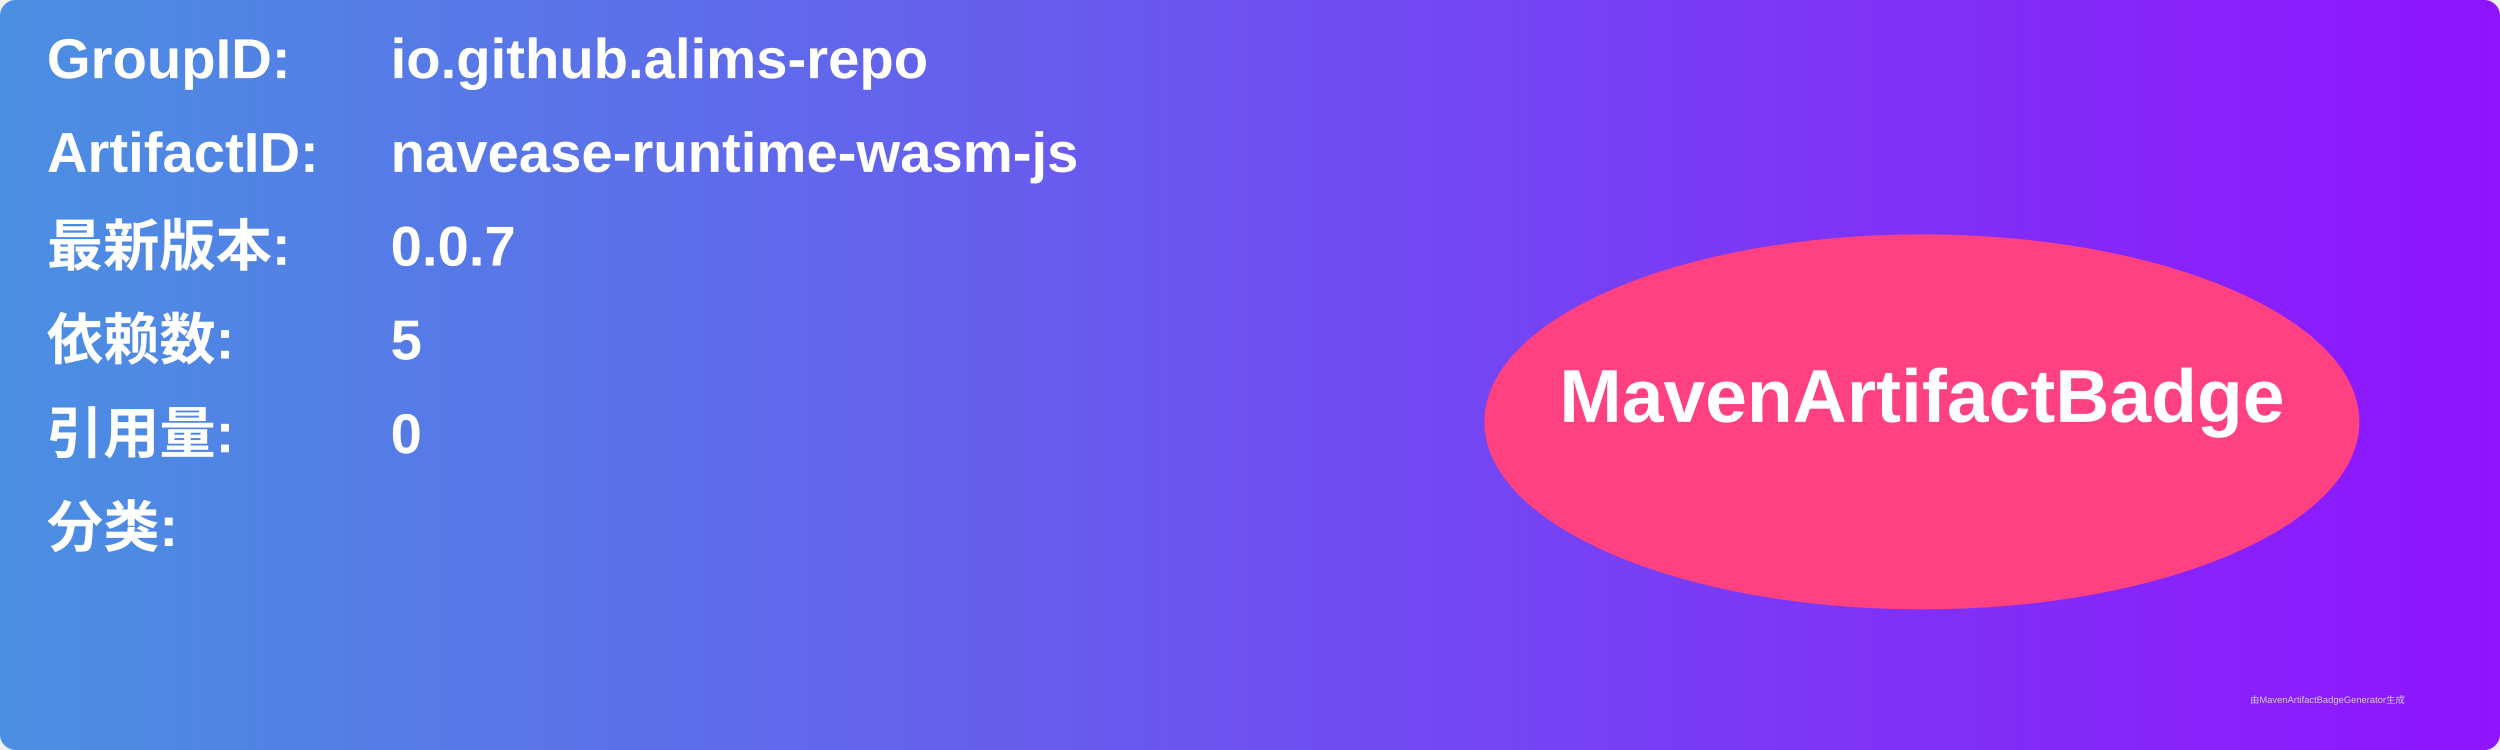
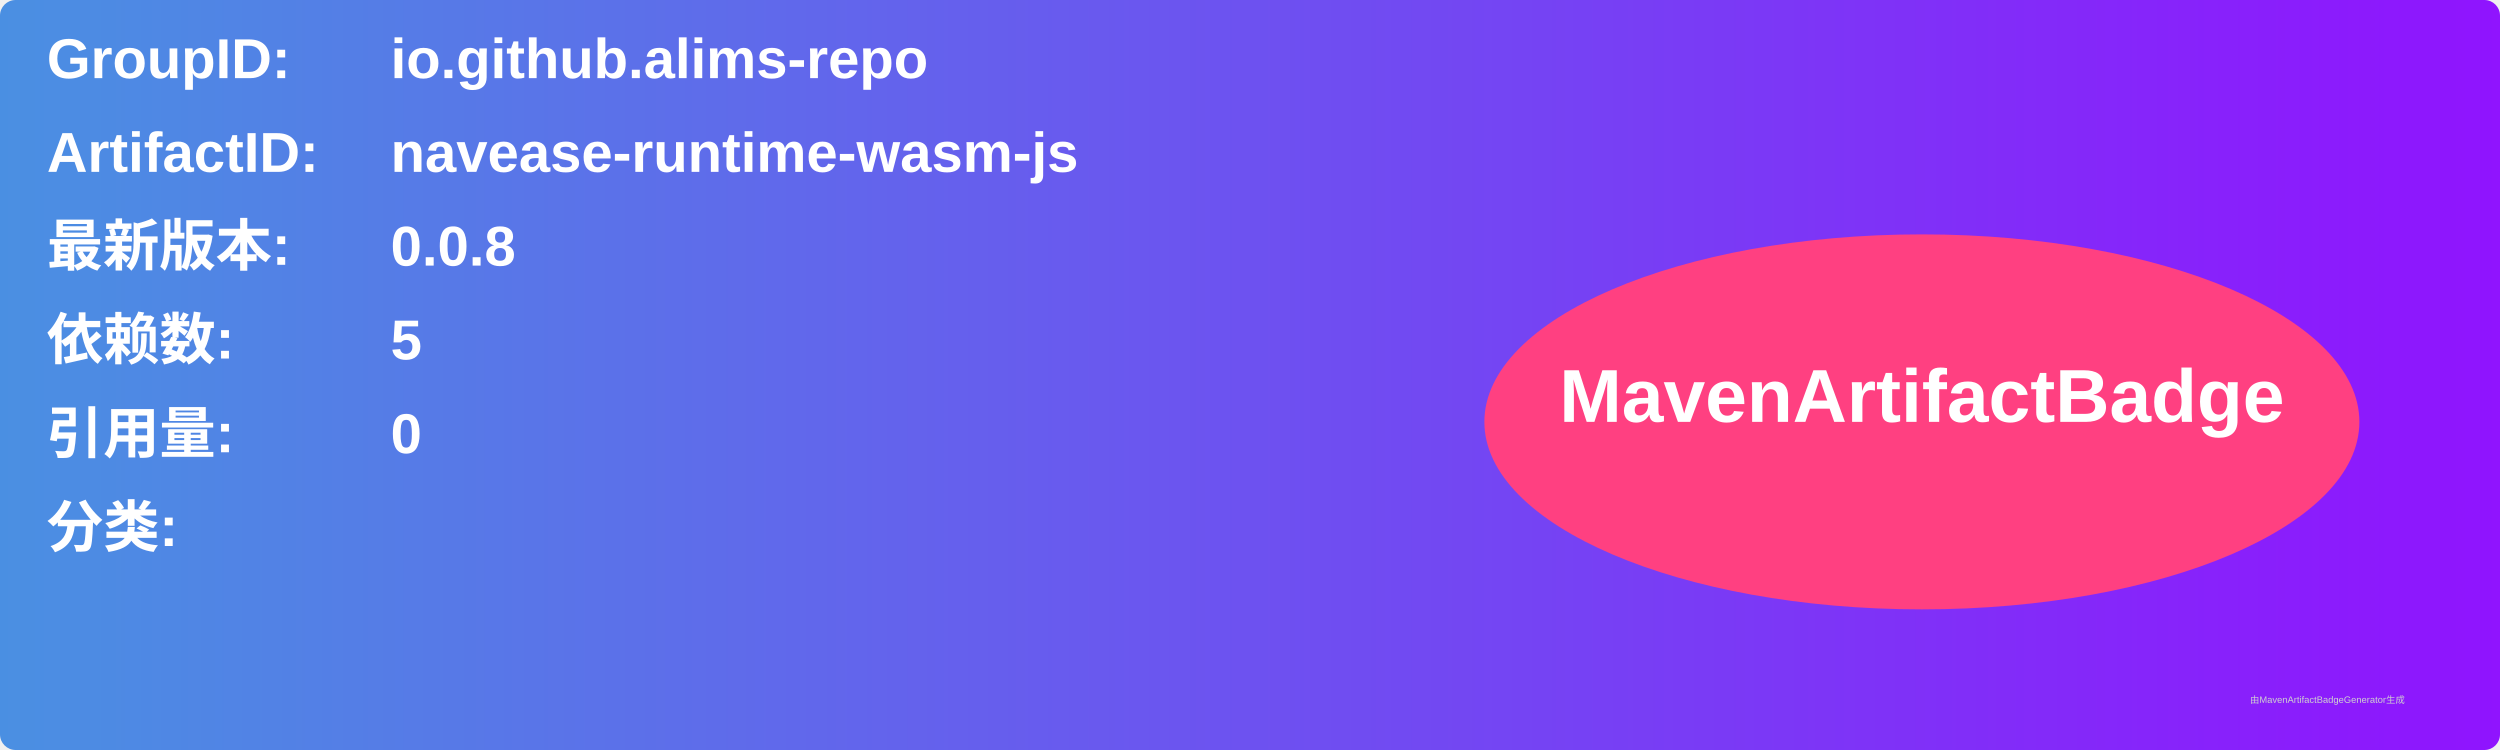
<svg xmlns="http://www.w3.org/2000/svg" width="800" height="240" viewBox="0 0 800 240">
  <linearGradient id="grad" x1="0%" y1="0%" x2="100%" y2="0%">
    <stop offset="0%" stop-color="#4a90e2" />
    <stop offset="100%" stop-color="#9013fe" />
  </linearGradient>
  <rect width="100%" height="100%" rx="5" ry="5" fill="url(#grad)" />
  <g transform="translate(15, 15)">
    <text x="0" y="10" font-family="Arial" font-size="18" fill="white" font-weight="bold" width="260">GroupID:</text>
    <text x="110" y="10" font-family="Arial" font-size="18" fill="white" font-weight="bold" width="460">io.github.alims-repo</text>
    <text x="0" y="40" font-family="Arial" font-size="18" fill="white" font-weight="bold" width="260">ArtifactID:</text>
    <text x="110" y="40" font-family="Arial" font-size="18" fill="white" font-weight="bold" width="460">navease-runtime-wasm-js</text>
    <text x="0" y="70" font-family="Arial" font-size="18" fill="white" font-weight="bold">最新版本:</text>
    <text x="110" y="70" font-family="Arial" font-size="18" fill="white" font-weight="bold">
-       <tspan font-weight="bold">0.0.7</tspan>
+       <tspan font-weight="bold">0.0.8</tspan>
    </text>
    <text x="0" y="100" font-family="Arial" font-size="18" fill="white" font-weight="bold">依赖数: </text>
    <text x="110" y="100" font-family="Arial" font-size="18" fill="white">
      <tspan font-weight="bold">5</tspan>
    </text>
    <text x="0" y="130" font-family="Arial" font-size="18" fill="white" font-weight="bold">引用量: </text>
    <text x="110" y="130" font-family="Arial" font-size="18" fill="white">
      <tspan font-weight="bold">0</tspan>
    </text>
    <text x="0" y="160" font-family="Arial" font-size="18" fill="white" font-weight="bold">分类:</text>
    <text x="10" y="190" font-family="Arial" font-size="10" fill="white">
      <tspan font-weight="bold" />
    </text>
    <ellipse cx="600" cy="120" rx="140" ry="60" fill="#ff4081" />
    <text x="600" y="120" text-anchor="middle" font-family="Arial" font-size="24" fill="white" font-weight="bold">MavenArtifactBadge</text>
  </g>
  <text x="720" y="225" font-family="Arial" font-size="3" fill="#d0d0d0">由MavenArtifactBadgeGenerator生成</text>
</svg>
